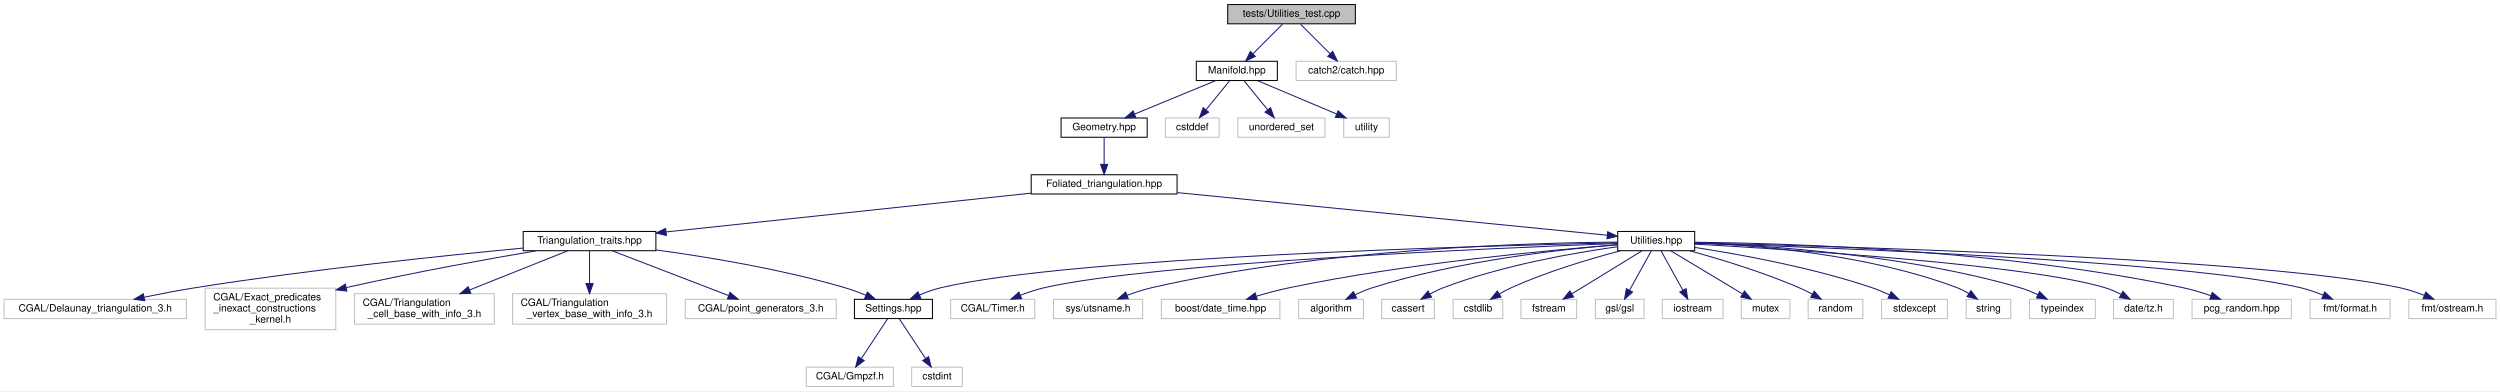
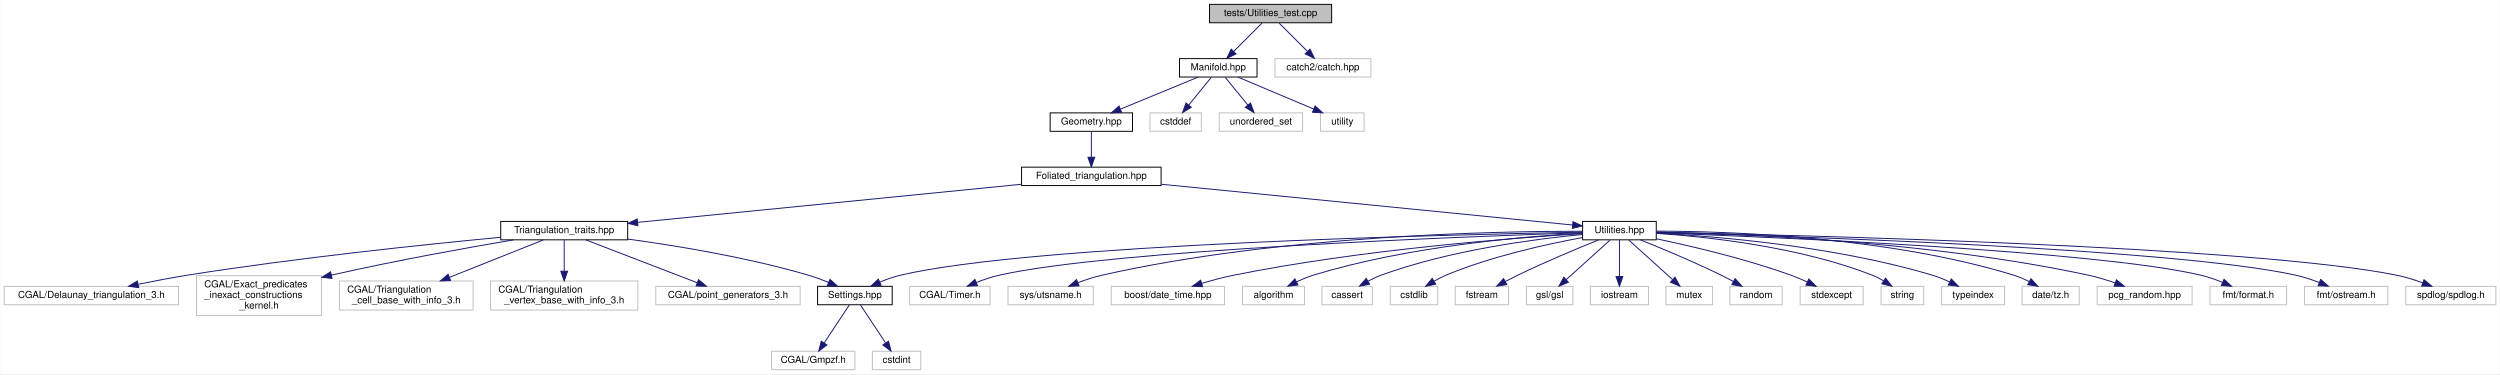
- <svg xmlns="http://www.w3.org/2000/svg" xmlns:xlink="http://www.w3.org/1999/xlink" width="2468pt" height="386pt" viewBox="0.00 0.00 2468.00 386.00">
+ <svg xmlns="http://www.w3.org/2000/svg" xmlns:xlink="http://www.w3.org/1999/xlink" width="2580pt" height="386pt" viewBox="0.00 0.00 2579.50 386.00">
  <g id="graph0" class="graph" transform="scale(1 1) rotate(0) translate(4 382)">
-     <polygon fill="white" stroke="transparent" points="-4,4 -4,-382 2464,-382 2464,4 -4,4" />
+     <polygon fill="white" stroke="transparent" points="-4,4 -4,-382 2575.5,-382 2575.5,4 -4,4" />
    <g id="node1" class="node">
      <g id="a_node1">
        <a xlink:title="Tests on utility functions.">
-           <polygon fill="#bfbfbf" stroke="black" points="1208,-358.5 1208,-377.5 1334,-377.5 1334,-358.5 1208,-358.5" />
-           <text text-anchor="middle" x="1271" y="-365.5" font-family="Helvetica,sans-Serif" font-size="10.00">tests/Utilities_test.cpp</text>
+           <polygon fill="#bfbfbf" stroke="black" points="1244,-358.5 1244,-377.5 1370,-377.5 1370,-358.5 1244,-358.5" />
+           <text text-anchor="middle" x="1307" y="-365.5" font-family="Helvetica,sans-Serif" font-size="10.00">tests/Utilities_test.cpp</text>
        </a>
      </g>
    </g>
    <g id="node2" class="node">
      <g id="a_node2">
        <a xlink:href="_manifold_8hpp.html" target="_top" xlink:title="Data structures for manifolds.">
-           <polygon fill="white" stroke="black" points="1177,-302.5 1177,-321.5 1257,-321.5 1257,-302.5 1177,-302.5" />
-           <text text-anchor="middle" x="1217" y="-309.5" font-family="Helvetica,sans-Serif" font-size="10.00">Manifold.hpp</text>
+           <polygon fill="white" stroke="black" points="1213,-302.5 1213,-321.5 1293,-321.5 1293,-302.5 1213,-302.5" />
+           <text text-anchor="middle" x="1253" y="-309.5" font-family="Helvetica,sans-Serif" font-size="10.00">Manifold.hpp</text>
        </a>
      </g>
    </g>
    <g id="edge1" class="edge">
-       <path fill="none" stroke="midnightblue" d="M1262.08,-358.08C1254.22,-350.22 1242.57,-338.57 1233.08,-329.08" />
-       <polygon fill="midnightblue" stroke="midnightblue" points="1235.3,-326.35 1225.75,-321.75 1230.35,-331.3 1235.3,-326.35" />
-     </g>
-     <g id="node36" class="node">
-       <g id="a_node36">
-         <a xlink:title=" ">
-           <polygon fill="white" stroke="#bfbfbf" points="1275.5,-302.5 1275.5,-321.5 1374.5,-321.5 1374.5,-302.5 1275.5,-302.5" />
-           <text text-anchor="middle" x="1325" y="-309.5" font-family="Helvetica,sans-Serif" font-size="10.00">catch2/catch.hpp</text>
-         </a>
-       </g>
-     </g>
-     <g id="edge36" class="edge">
-       <path fill="none" stroke="midnightblue" d="M1279.92,-358.08C1287.78,-350.22 1299.43,-338.57 1308.92,-329.08" />
-       <polygon fill="midnightblue" stroke="midnightblue" points="1311.65,-331.3 1316.25,-321.75 1306.7,-326.35 1311.65,-331.3" />
+       <path fill="none" stroke="midnightblue" d="M1298.08,-358.08C1290.22,-350.22 1278.57,-338.57 1269.08,-329.08" />
+       <polygon fill="midnightblue" stroke="midnightblue" points="1271.3,-326.35 1261.75,-321.75 1266.35,-331.3 1271.3,-326.35" />
+     </g>
+     <g id="node37" class="node">
+       <g id="a_node37">
+         <a xlink:title=" ">
+           <polygon fill="white" stroke="#bfbfbf" points="1311.5,-302.5 1311.5,-321.5 1410.5,-321.5 1410.5,-302.5 1311.5,-302.5" />
+           <text text-anchor="middle" x="1361" y="-309.5" font-family="Helvetica,sans-Serif" font-size="10.00">catch2/catch.hpp</text>
+         </a>
+       </g>
+     </g>
+     <g id="edge37" class="edge">
+       <path fill="none" stroke="midnightblue" d="M1315.92,-358.08C1323.78,-350.22 1335.43,-338.57 1344.92,-329.08" />
+       <polygon fill="midnightblue" stroke="midnightblue" points="1347.65,-331.3 1352.25,-321.75 1342.7,-326.35 1347.65,-331.3" />
    </g>
    <g id="node3" class="node">
      <g id="a_node3">
        <a xlink:href="_geometry_8hpp.html" target="_top" xlink:title="Geometric quantities of Manifold used by MoveAlgorithm.">
-           <polygon fill="white" stroke="black" points="1043.5,-246.5 1043.5,-265.5 1128.5,-265.5 1128.5,-246.5 1043.5,-246.5" />
-           <text text-anchor="middle" x="1086" y="-253.5" font-family="Helvetica,sans-Serif" font-size="10.00">Geometry.hpp</text>
+           <polygon fill="white" stroke="black" points="1079.5,-246.5 1079.5,-265.5 1164.5,-265.5 1164.5,-246.5 1079.5,-246.5" />
+           <text text-anchor="middle" x="1122" y="-253.5" font-family="Helvetica,sans-Serif" font-size="10.00">Geometry.hpp</text>
        </a>
      </g>
    </g>
    <g id="edge2" class="edge">
-       <path fill="none" stroke="midnightblue" d="M1196.24,-302.44C1174.68,-293.56 1140.74,-279.56 1116.21,-269.45" />
-       <polygon fill="midnightblue" stroke="midnightblue" points="1117.24,-266.09 1106.66,-265.52 1114.57,-272.56 1117.24,-266.09" />
-     </g>
-     <g id="node33" class="node">
-       <g id="a_node33">
-         <a xlink:title=" ">
-           <polygon fill="white" stroke="#bfbfbf" points="1146.5,-246.5 1146.5,-265.5 1199.5,-265.5 1199.5,-246.5 1146.5,-246.5" />
-           <text text-anchor="middle" x="1173" y="-253.5" font-family="Helvetica,sans-Serif" font-size="10.00">cstddef</text>
-         </a>
-       </g>
-     </g>
-     <g id="edge33" class="edge">
-       <path fill="none" stroke="midnightblue" d="M1209.73,-302.08C1203.46,-294.38 1194.21,-283.03 1186.57,-273.65" />
-       <polygon fill="midnightblue" stroke="midnightblue" points="1189.16,-271.29 1180.13,-265.75 1183.73,-275.71 1189.16,-271.29" />
+       <path fill="none" stroke="midnightblue" d="M1232.24,-302.44C1210.68,-293.56 1176.74,-279.56 1152.21,-269.45" />
+       <polygon fill="midnightblue" stroke="midnightblue" points="1153.24,-266.09 1142.66,-265.52 1150.57,-272.56 1153.24,-266.09" />
    </g>
    <g id="node34" class="node">
      <g id="a_node34">
        <a xlink:title=" ">
-           <polygon fill="white" stroke="#bfbfbf" points="1218,-246.5 1218,-265.5 1304,-265.5 1304,-246.5 1218,-246.5" />
-           <text text-anchor="middle" x="1261" y="-253.5" font-family="Helvetica,sans-Serif" font-size="10.00">unordered_set</text>
+           <polygon fill="white" stroke="#bfbfbf" points="1182.5,-246.5 1182.5,-265.5 1235.5,-265.5 1235.5,-246.5 1182.5,-246.5" />
+           <text text-anchor="middle" x="1209" y="-253.5" font-family="Helvetica,sans-Serif" font-size="10.00">cstddef</text>
        </a>
      </g>
    </g>
    <g id="edge34" class="edge">
-       <path fill="none" stroke="midnightblue" d="M1224.27,-302.08C1230.54,-294.38 1239.79,-283.03 1247.43,-273.65" />
-       <polygon fill="midnightblue" stroke="midnightblue" points="1250.27,-275.71 1253.87,-265.75 1244.84,-271.29 1250.27,-275.71" />
+       <path fill="none" stroke="midnightblue" d="M1245.73,-302.08C1239.46,-294.38 1230.21,-283.03 1222.57,-273.65" />
+       <polygon fill="midnightblue" stroke="midnightblue" points="1225.16,-271.29 1216.13,-265.75 1219.73,-275.71 1225.16,-271.29" />
    </g>
    <g id="node35" class="node">
      <g id="a_node35">
        <a xlink:title=" ">
-           <polygon fill="white" stroke="#bfbfbf" points="1322.5,-246.5 1322.5,-265.5 1367.5,-265.5 1367.5,-246.5 1322.5,-246.5" />
-           <text text-anchor="middle" x="1345" y="-253.5" font-family="Helvetica,sans-Serif" font-size="10.00">utility</text>
+           <polygon fill="white" stroke="#bfbfbf" points="1254,-246.5 1254,-265.5 1340,-265.5 1340,-246.5 1254,-246.5" />
+           <text text-anchor="middle" x="1297" y="-253.5" font-family="Helvetica,sans-Serif" font-size="10.00">unordered_set</text>
        </a>
      </g>
    </g>
    <g id="edge35" class="edge">
-       <path fill="none" stroke="midnightblue" d="M1237.28,-302.44C1258.35,-293.56 1291.52,-279.56 1315.49,-269.45" />
-       <polygon fill="midnightblue" stroke="midnightblue" points="1316.96,-272.63 1324.81,-265.52 1314.24,-266.18 1316.96,-272.63" />
+       <path fill="none" stroke="midnightblue" d="M1260.27,-302.08C1266.54,-294.38 1275.79,-283.03 1283.43,-273.65" />
+       <polygon fill="midnightblue" stroke="midnightblue" points="1286.27,-275.71 1289.87,-265.75 1280.84,-271.29 1286.27,-275.71" />
+     </g>
+     <g id="node36" class="node">
+       <g id="a_node36">
+         <a xlink:title=" ">
+           <polygon fill="white" stroke="#bfbfbf" points="1358.5,-246.5 1358.5,-265.5 1403.5,-265.5 1403.5,-246.5 1358.5,-246.5" />
+           <text text-anchor="middle" x="1381" y="-253.5" font-family="Helvetica,sans-Serif" font-size="10.00">utility</text>
+         </a>
+       </g>
+     </g>
+     <g id="edge36" class="edge">
+       <path fill="none" stroke="midnightblue" d="M1273.28,-302.44C1294.35,-293.56 1327.52,-279.56 1351.49,-269.45" />
+       <polygon fill="midnightblue" stroke="midnightblue" points="1352.96,-272.63 1360.81,-265.52 1350.24,-266.18 1352.96,-272.63" />
    </g>
    <g id="node4" class="node">
      <g id="a_node4">
        <a xlink:href="_foliated__triangulation_8hpp.html" target="_top" xlink:title="Create foliated spherical triangulations.">
-           <polygon fill="white" stroke="black" points="1014,-190.5 1014,-209.5 1158,-209.5 1158,-190.5 1014,-190.5" />
-           <text text-anchor="middle" x="1086" y="-197.5" font-family="Helvetica,sans-Serif" font-size="10.00">Foliated_triangulation.hpp</text>
+           <polygon fill="white" stroke="black" points="1050,-190.5 1050,-209.5 1194,-209.5 1194,-190.5 1050,-190.5" />
+           <text text-anchor="middle" x="1122" y="-197.5" font-family="Helvetica,sans-Serif" font-size="10.00">Foliated_triangulation.hpp</text>
        </a>
      </g>
    </g>
    <g id="edge3" class="edge">
-       <path fill="none" stroke="midnightblue" d="M1086,-246.08C1086,-239.01 1086,-228.86 1086,-219.99" />
-       <polygon fill="midnightblue" stroke="midnightblue" points="1089.5,-219.75 1086,-209.75 1082.5,-219.75 1089.5,-219.75" />
+       <path fill="none" stroke="midnightblue" d="M1122,-246.08C1122,-239.01 1122,-228.86 1122,-219.99" />
+       <polygon fill="midnightblue" stroke="midnightblue" points="1125.5,-219.75 1122,-209.75 1118.5,-219.75 1125.5,-219.75" />
    </g>
    <g id="node5" class="node">
      <g id="a_node5">
        <a xlink:href="_triangulation__traits_8hpp.html" target="_top" xlink:title="Traits class for particular uses of CGAL.">
          <polygon fill="white" stroke="black" points="512.5,-134.5 512.5,-153.5 643.5,-153.5 643.5,-134.5 512.5,-134.5" />
          <text text-anchor="middle" x="578" y="-141.5" font-family="Helvetica,sans-Serif" font-size="10.00">Triangulation_traits.hpp</text>
        </a>
      </g>
    </g>
    <g id="edge4" class="edge">
-       <path fill="none" stroke="midnightblue" d="M1013.76,-191.32C918.25,-181.17 750.74,-163.36 653.59,-153.04" />
-       <polygon fill="midnightblue" stroke="midnightblue" points="653.86,-149.54 643.55,-151.97 653.12,-156.5 653.86,-149.54" />
+       <path fill="none" stroke="midnightblue" d="M1049.76,-191.83C946.83,-181.61 758.84,-162.95 653.92,-152.54" />
+       <polygon fill="midnightblue" stroke="midnightblue" points="654.02,-149.03 643.72,-151.52 653.33,-155.99 654.02,-149.03" />
    </g>
    <g id="node14" class="node">
      <g id="a_node14">
        <a xlink:href="_utilities_8hpp.html" target="_top" xlink:title="Utility functions.">
-           <polygon fill="white" stroke="black" points="1593,-134.5 1593,-153.5 1669,-153.5 1669,-134.5 1593,-134.5" />
-           <text text-anchor="middle" x="1631" y="-141.5" font-family="Helvetica,sans-Serif" font-size="10.00">Utilities.hpp</text>
+           <polygon fill="white" stroke="black" points="1629,-134.5 1629,-153.5 1705,-153.5 1705,-134.5 1629,-134.5" />
+           <text text-anchor="middle" x="1667" y="-141.5" font-family="Helvetica,sans-Serif" font-size="10.00">Utilities.hpp</text>
        </a>
      </g>
    </g>
    <g id="edge13" class="edge">
-       <path fill="none" stroke="midnightblue" d="M1158.09,-191.86C1271,-180.67 1486.56,-159.31 1582.67,-149.79" />
-       <polygon fill="midnightblue" stroke="midnightblue" points="1583.08,-153.27 1592.69,-148.8 1582.39,-146.3 1583.08,-153.27" />
+       <path fill="none" stroke="midnightblue" d="M1194.09,-191.86C1307,-180.67 1522.56,-159.31 1618.67,-149.79" />
+       <polygon fill="midnightblue" stroke="midnightblue" points="1619.08,-153.27 1628.69,-148.8 1618.39,-146.3 1619.08,-153.27" />
    </g>
    <g id="node6" class="node">
      <g id="a_node6">
        <a xlink:href="_settings_8hpp.html" target="_top" xlink:title="Global integer and precision settings.">
          <polygon fill="white" stroke="black" points="839.5,-67.5 839.5,-86.5 916.5,-86.5 916.5,-67.5 839.5,-67.5" />
          <text text-anchor="middle" x="878" y="-74.5" font-family="Helvetica,sans-Serif" font-size="10.00">Settings.hpp</text>
        </a>
      </g>
    </g>
    <g id="edge5" class="edge">
      <path fill="none" stroke="midnightblue" d="M643.64,-135.27C695.04,-128.27 767.96,-116.23 830,-98 836.87,-95.98 844.08,-93.3 850.78,-90.55" />
      <polygon fill="midnightblue" stroke="midnightblue" points="852.29,-93.71 860.1,-86.55 849.53,-87.27 852.29,-93.71" />
    </g>
    <g id="node9" class="node">
      <g id="a_node9">
        <a xlink:title=" ">
          <polygon fill="white" stroke="#bfbfbf" points="0,-67.5 0,-86.5 180,-86.5 180,-67.5 0,-67.5" />
          <text text-anchor="middle" x="90" y="-74.5" font-family="Helvetica,sans-Serif" font-size="10.00">CGAL/Delaunay_triangulation_3.h</text>
        </a>
      </g>
    </g>
    <g id="edge8" class="edge">
      <path fill="none" stroke="midnightblue" d="M512.38,-137.11C434.87,-129.76 302.14,-115.94 189,-98 172.52,-95.39 154.61,-91.95 138.62,-88.67" />
      <polygon fill="midnightblue" stroke="midnightblue" points="138.92,-85.16 128.42,-86.54 137.49,-92.01 138.92,-85.16" />
    </g>
    <g id="node10" class="node">
      <g id="a_node10">
        <a xlink:title=" ">
          <polygon fill="white" stroke="#bfbfbf" points="198.5,-56.5 198.5,-97.5 327.5,-97.5 327.5,-56.5 198.5,-56.5" />
          <text text-anchor="start" x="206.5" y="-85.5" font-family="Helvetica,sans-Serif" font-size="10.00">CGAL/Exact_predicates</text>
          <text text-anchor="start" x="206.5" y="-74.5" font-family="Helvetica,sans-Serif" font-size="10.00">_inexact_constructions</text>
          <text text-anchor="middle" x="263" y="-63.5" font-family="Helvetica,sans-Serif" font-size="10.00">_kernel.h</text>
        </a>
      </g>
    </g>
    <g id="edge9" class="edge">
      <path fill="none" stroke="midnightblue" d="M525.57,-134.45C478.79,-126.53 408.22,-113.92 337.83,-98.11" />
      <polygon fill="midnightblue" stroke="midnightblue" points="338.43,-94.65 327.9,-95.85 336.88,-101.48 338.43,-94.65" />
    </g>
    <g id="node11" class="node">
      <g id="a_node11">
        <a xlink:title=" ">
          <polygon fill="white" stroke="#bfbfbf" points="346,-62 346,-92 484,-92 484,-62 346,-62" />
          <text text-anchor="start" x="354" y="-80" font-family="Helvetica,sans-Serif" font-size="10.00">CGAL/Triangulation</text>
          <text text-anchor="middle" x="415" y="-69" font-family="Helvetica,sans-Serif" font-size="10.00">_cell_base_with_info_3.h</text>
        </a>
      </g>
    </g>
    <g id="edge10" class="edge">
      <path fill="none" stroke="midnightblue" d="M556.35,-134.37C531.79,-124.57 491.06,-108.33 459.61,-95.79" />
      <polygon fill="midnightblue" stroke="midnightblue" points="460.76,-92.48 450.18,-92.03 458.17,-98.98 460.76,-92.48" />
    </g>
    <g id="node12" class="node">
      <g id="a_node12">
        <a xlink:title=" ">
          <polygon fill="white" stroke="#bfbfbf" points="502,-62 502,-92 654,-92 654,-62 502,-62" />
          <text text-anchor="start" x="510" y="-80" font-family="Helvetica,sans-Serif" font-size="10.00">CGAL/Triangulation</text>
          <text text-anchor="middle" x="578" y="-69" font-family="Helvetica,sans-Serif" font-size="10.00">_vertex_base_with_info_3.h</text>
        </a>
      </g>
    </g>
    <g id="edge11" class="edge">
      <path fill="none" stroke="midnightblue" d="M578,-134.23C578,-126.04 578,-113.42 578,-102.21" />
      <polygon fill="midnightblue" stroke="midnightblue" points="581.5,-102.09 578,-92.09 574.5,-102.09 581.5,-102.09" />
    </g>
    <g id="node13" class="node">
      <g id="a_node13">
        <a xlink:title=" ">
          <polygon fill="white" stroke="#bfbfbf" points="672.5,-67.5 672.5,-86.5 821.5,-86.5 821.5,-67.5 672.5,-67.5" />
          <text text-anchor="middle" x="747" y="-74.5" font-family="Helvetica,sans-Serif" font-size="10.00">CGAL/point_generators_3.h</text>
        </a>
      </g>
    </g>
    <g id="edge12" class="edge">
      <path fill="none" stroke="midnightblue" d="M600.44,-134.37C629.82,-123.07 681.49,-103.2 714.97,-90.32" />
      <polygon fill="midnightblue" stroke="midnightblue" points="716.66,-93.42 724.73,-86.56 714.14,-86.89 716.66,-93.42" />
    </g>
    <g id="node7" class="node">
      <g id="a_node7">
        <a xlink:title=" ">
          <polygon fill="white" stroke="#bfbfbf" points="792,-0.5 792,-19.5 878,-19.5 878,-0.5 792,-0.5" />
          <text text-anchor="middle" x="835" y="-7.5" font-family="Helvetica,sans-Serif" font-size="10.00">CGAL/Gmpzf.h</text>
        </a>
      </g>
    </g>
    <g id="edge6" class="edge">
      <path fill="none" stroke="midnightblue" d="M872.2,-67.23C865.62,-57.29 854.74,-40.84 846.44,-28.29" />
      <polygon fill="midnightblue" stroke="midnightblue" points="849.14,-26.04 840.71,-19.63 843.31,-29.9 849.14,-26.04" />
    </g>
    <g id="node8" class="node">
      <g id="a_node8">
        <a xlink:title=" ">
          <polygon fill="white" stroke="#bfbfbf" points="896,-0.5 896,-19.5 946,-19.5 946,-0.5 896,-0.5" />
          <text text-anchor="middle" x="921" y="-7.5" font-family="Helvetica,sans-Serif" font-size="10.00">cstdint</text>
        </a>
      </g>
    </g>
    <g id="edge7" class="edge">
      <path fill="none" stroke="midnightblue" d="M883.8,-67.23C890.38,-57.29 901.26,-40.84 909.56,-28.29" />
      <polygon fill="midnightblue" stroke="midnightblue" points="912.69,-29.9 915.29,-19.63 906.86,-26.04 912.69,-29.9" />
    </g>
-     <g id="edge32" class="edge">
-       <path fill="none" stroke="midnightblue" d="M1592.81,-142.26C1465.07,-139.53 1053.61,-128.52 925,-98 917.93,-96.32 910.57,-93.67 903.82,-90.83" />
-       <polygon fill="midnightblue" stroke="midnightblue" points="905.06,-87.55 894.5,-86.65 902.19,-93.94 905.06,-87.55" />
+     <g id="edge33" class="edge">
+       <path fill="none" stroke="midnightblue" d="M1628.71,-142.4C1496.64,-140.05 1060.82,-130.01 925,-98 917.93,-96.33 910.56,-93.68 903.82,-90.85" />
+       <polygon fill="midnightblue" stroke="midnightblue" points="905.05,-87.57 894.5,-86.66 902.18,-93.95 905.05,-87.57" />
    </g>
    <g id="node15" class="node">
      <g id="a_node15">
        <a xlink:title=" ">
          <polygon fill="white" stroke="#bfbfbf" points="934.5,-67.5 934.5,-86.5 1017.5,-86.5 1017.5,-67.5 934.5,-67.5" />
          <text text-anchor="middle" x="976" y="-74.5" font-family="Helvetica,sans-Serif" font-size="10.00">CGAL/Timer.h</text>
        </a>
      </g>
    </g>
    <g id="edge14" class="edge">
-       <path fill="none" stroke="midnightblue" d="M1592.83,-141.65C1477.77,-137.34 1135.55,-122.73 1027,-98 1019.13,-96.21 1010.88,-93.41 1003.36,-90.46" />
-       <polygon fill="midnightblue" stroke="midnightblue" points="1004.57,-87.18 993.99,-86.58 1001.89,-93.64 1004.57,-87.18" />
+       <path fill="none" stroke="midnightblue" d="M1628.69,-141.83C1508.93,-137.93 1142.72,-124.11 1027,-98 1019.13,-96.22 1010.88,-93.43 1003.36,-90.49" />
+       <polygon fill="midnightblue" stroke="midnightblue" points="1004.57,-87.2 993.99,-86.6 1001.89,-93.66 1004.57,-87.2" />
    </g>
    <g id="node16" class="node">
      <g id="a_node16">
        <a xlink:title=" ">
          <polygon fill="white" stroke="#bfbfbf" points="1036,-67.5 1036,-86.5 1124,-86.5 1124,-67.5 1036,-67.5" />
          <text text-anchor="middle" x="1080" y="-74.5" font-family="Helvetica,sans-Serif" font-size="10.00">sys/utsname.h</text>
        </a>
      </g>
    </g>
    <g id="edge15" class="edge">
-       <path fill="none" stroke="midnightblue" d="M1592.97,-143.04C1508.9,-142.39 1301.38,-136.62 1133,-98 1124.91,-96.14 1116.4,-93.34 1108.62,-90.41" />
-       <polygon fill="midnightblue" stroke="midnightblue" points="1109.83,-87.13 1099.24,-86.7 1107.25,-93.64 1109.83,-87.13" />
+       <path fill="none" stroke="midnightblue" d="M1628.9,-143.37C1540.57,-143.47 1315.4,-139.26 1133,-98 1124.77,-96.14 1116.11,-93.28 1108.22,-90.3" />
+       <polygon fill="midnightblue" stroke="midnightblue" points="1109.33,-86.97 1098.74,-86.53 1106.74,-93.48 1109.33,-86.97" />
    </g>
    <g id="node17" class="node">
      <g id="a_node17">
        <a xlink:title=" ">
          <polygon fill="white" stroke="#bfbfbf" points="1142.5,-67.5 1142.5,-86.5 1259.5,-86.5 1259.5,-67.5 1142.5,-67.5" />
          <text text-anchor="middle" x="1201" y="-74.5" font-family="Helvetica,sans-Serif" font-size="10.00">boost/date_time.hpp</text>
        </a>
      </g>
    </g>
    <g id="edge16" class="edge">
-       <path fill="none" stroke="midnightblue" d="M1592.88,-140.31C1526.53,-135.17 1385.73,-122.25 1269,-98 1258.23,-95.76 1246.68,-92.65 1236.22,-89.54" />
-       <polygon fill="midnightblue" stroke="midnightblue" points="1237.17,-86.17 1226.58,-86.59 1235.12,-92.86 1237.17,-86.17" />
+       <path fill="none" stroke="midnightblue" d="M1628.79,-140.89C1557.48,-136.47 1399.53,-124.37 1269,-98 1258.12,-95.8 1246.47,-92.67 1235.94,-89.54" />
+       <polygon fill="midnightblue" stroke="midnightblue" points="1236.83,-86.15 1226.25,-86.56 1234.78,-92.84 1236.83,-86.15" />
    </g>
    <g id="node18" class="node">
      <g id="a_node18">
        <a xlink:title=" ">
          <polygon fill="white" stroke="#bfbfbf" points="1278,-67.5 1278,-86.5 1342,-86.5 1342,-67.5 1278,-67.5" />
          <text text-anchor="middle" x="1310" y="-74.5" font-family="Helvetica,sans-Serif" font-size="10.00">algorithm</text>
        </a>
      </g>
    </g>
    <g id="edge17" class="edge">
-       <path fill="none" stroke="midnightblue" d="M1592.59,-140.42C1537.86,-135.94 1434.79,-124.52 1351,-98 1345.34,-96.21 1339.47,-93.75 1334.01,-91.17" />
-       <polygon fill="midnightblue" stroke="midnightblue" points="1335.25,-87.87 1324.75,-86.51 1332.11,-94.13 1335.25,-87.87" />
+       <path fill="none" stroke="midnightblue" d="M1628.71,-141.39C1568.42,-138.01 1448.21,-127.82 1351,-98 1345.32,-96.26 1339.45,-93.82 1333.99,-91.24" />
+       <polygon fill="midnightblue" stroke="midnightblue" points="1335.23,-87.95 1324.73,-86.58 1332.08,-94.2 1335.23,-87.95" />
    </g>
    <g id="node19" class="node">
      <g id="a_node19">
        <a xlink:title=" ">
          <polygon fill="white" stroke="#bfbfbf" points="1360,-67.5 1360,-86.5 1412,-86.5 1412,-67.5 1360,-67.5" />
          <text text-anchor="middle" x="1386" y="-74.5" font-family="Helvetica,sans-Serif" font-size="10.00">cassert</text>
        </a>
      </g>
    </g>
    <g id="edge18" class="edge">
-       <path fill="none" stroke="midnightblue" d="M1592.82,-138.42C1549.95,-132.46 1478.81,-120.1 1421,-98 1416.54,-96.3 1411.97,-94.08 1407.67,-91.74" />
-       <polygon fill="midnightblue" stroke="midnightblue" points="1409.23,-88.6 1398.82,-86.6 1405.71,-94.65 1409.23,-88.6" />
+       <path fill="none" stroke="midnightblue" d="M1628.87,-140.04C1579.6,-135.32 1491.76,-123.83 1421,-98 1416.52,-96.36 1411.94,-94.18 1407.63,-91.85" />
+       <polygon fill="midnightblue" stroke="midnightblue" points="1409.19,-88.71 1398.78,-86.7 1405.66,-94.76 1409.19,-88.71" />
    </g>
    <g id="node20" class="node">
      <g id="a_node20">
        <a xlink:title=" ">
          <polygon fill="white" stroke="#bfbfbf" points="1430.5,-67.5 1430.5,-86.5 1479.5,-86.5 1479.5,-67.5 1430.5,-67.5" />
          <text text-anchor="middle" x="1455" y="-74.5" font-family="Helvetica,sans-Serif" font-size="10.00">cstdlib</text>
        </a>
      </g>
    </g>
    <g id="edge19" class="edge">
-       <path fill="none" stroke="midnightblue" d="M1595.75,-134.44C1566.26,-126.69 1523.45,-114.04 1488,-98 1484.02,-96.2 1479.92,-94.02 1476.03,-91.76" />
-       <polygon fill="midnightblue" stroke="midnightblue" points="1477.82,-88.76 1467.46,-86.53 1474.17,-94.73 1477.82,-88.76" />
+       <path fill="none" stroke="midnightblue" d="M1628.93,-136.84C1591.95,-130.08 1534.72,-117.51 1488,-98 1483.9,-96.29 1479.7,-94.12 1475.74,-91.84" />
+       <polygon fill="midnightblue" stroke="midnightblue" points="1477.42,-88.77 1467.07,-86.51 1473.76,-94.73 1477.42,-88.77" />
    </g>
    <g id="node21" class="node">
      <g id="a_node21">
        <a xlink:title=" ">
          <polygon fill="white" stroke="#bfbfbf" points="1497.5,-67.5 1497.5,-86.5 1552.5,-86.5 1552.5,-67.5 1497.5,-67.5" />
          <text text-anchor="middle" x="1525" y="-74.5" font-family="Helvetica,sans-Serif" font-size="10.00">fstream</text>
        </a>
      </g>
    </g>
    <g id="edge20" class="edge">
-       <path fill="none" stroke="midnightblue" d="M1616.7,-134.23C1598.98,-123.37 1568.57,-104.72 1547.66,-91.89" />
-       <polygon fill="midnightblue" stroke="midnightblue" points="1549.42,-88.87 1539.07,-86.63 1545.76,-94.84 1549.42,-88.87" />
+       <path fill="none" stroke="midnightblue" d="M1645.43,-134.42C1624.02,-125.76 1590.39,-111.72 1562,-98 1557.82,-95.98 1553.43,-93.73 1549.2,-91.49" />
+       <polygon fill="midnightblue" stroke="midnightblue" points="1550.78,-88.36 1540.32,-86.68 1547.45,-94.52 1550.78,-88.36" />
    </g>
    <g id="node22" class="node">
      <g id="a_node22">
        <a xlink:title=" ">
          <polygon fill="white" stroke="#bfbfbf" points="1571,-67.5 1571,-86.5 1619,-86.5 1619,-67.5 1571,-67.5" />
          <text text-anchor="middle" x="1595" y="-74.5" font-family="Helvetica,sans-Serif" font-size="10.00">gsl/gsl</text>
        </a>
      </g>
    </g>
    <g id="edge21" class="edge">
-       <path fill="none" stroke="midnightblue" d="M1626.14,-134.23C1620.69,-124.39 1611.7,-108.16 1604.78,-95.66" />
-       <polygon fill="midnightblue" stroke="midnightblue" points="1607.69,-93.68 1599.78,-86.63 1601.56,-97.07 1607.69,-93.68" />
+       <path fill="none" stroke="midnightblue" d="M1657.29,-134.23C1645.74,-123.81 1626.25,-106.21 1612.14,-93.47" />
+       <polygon fill="midnightblue" stroke="midnightblue" points="1614.32,-90.73 1604.56,-86.63 1609.63,-95.93 1614.32,-90.73" />
    </g>
    <g id="node23" class="node">
      <g id="a_node23">
        <a xlink:title=" ">
          <polygon fill="white" stroke="#bfbfbf" points="1637,-67.5 1637,-86.5 1697,-86.5 1697,-67.5 1637,-67.5" />
          <text text-anchor="middle" x="1667" y="-74.5" font-family="Helvetica,sans-Serif" font-size="10.00">iostream</text>
        </a>
      </g>
    </g>
    <g id="edge22" class="edge">
-       <path fill="none" stroke="midnightblue" d="M1635.86,-134.23C1641.31,-124.39 1650.3,-108.16 1657.22,-95.66" />
-       <polygon fill="midnightblue" stroke="midnightblue" points="1660.44,-97.07 1662.22,-86.63 1654.31,-93.68 1660.44,-97.07" />
+       <path fill="none" stroke="midnightblue" d="M1667,-134.23C1667,-124.68 1667,-109.12 1667,-96.78" />
+       <polygon fill="midnightblue" stroke="midnightblue" points="1670.5,-96.63 1667,-86.63 1663.5,-96.63 1670.5,-96.63" />
    </g>
    <g id="node24" class="node">
      <g id="a_node24">
        <a xlink:title=" ">
          <polygon fill="white" stroke="#bfbfbf" points="1715,-67.5 1715,-86.5 1763,-86.5 1763,-67.5 1715,-67.5" />
          <text text-anchor="middle" x="1739" y="-74.5" font-family="Helvetica,sans-Serif" font-size="10.00">mutex</text>
        </a>
      </g>
    </g>
    <g id="edge23" class="edge">
-       <path fill="none" stroke="midnightblue" d="M1645.39,-134.39C1660.5,-125.35 1684.93,-110.7 1706,-98 1709.29,-96.02 1712.77,-93.92 1716.17,-91.85" />
-       <polygon fill="midnightblue" stroke="midnightblue" points="1718.14,-94.75 1724.88,-86.58 1714.51,-88.77 1718.14,-94.75" />
+       <path fill="none" stroke="midnightblue" d="M1676.71,-134.23C1688.26,-123.81 1707.75,-106.21 1721.86,-93.47" />
+       <polygon fill="midnightblue" stroke="midnightblue" points="1724.37,-95.93 1729.44,-86.63 1719.68,-90.73 1724.37,-95.93" />
    </g>
    <g id="node25" class="node">
      <g id="a_node25">
        <a xlink:title=" ">
          <polygon fill="white" stroke="#bfbfbf" points="1781,-67.5 1781,-86.5 1835,-86.5 1835,-67.5 1781,-67.5" />
          <text text-anchor="middle" x="1808" y="-74.5" font-family="Helvetica,sans-Serif" font-size="10.00">random</text>
        </a>
      </g>
    </g>
    <g id="edge24" class="edge">
-       <path fill="none" stroke="midnightblue" d="M1664.15,-134.43C1693.16,-126.46 1736.15,-113.5 1772,-98 1776.33,-96.13 1780.81,-93.9 1785.08,-91.61" />
-       <polygon fill="midnightblue" stroke="midnightblue" points="1786.94,-94.58 1793.96,-86.65 1783.53,-88.47 1786.94,-94.58" />
+       <path fill="none" stroke="midnightblue" d="M1688.61,-134.49C1710.04,-125.88 1743.69,-111.89 1772,-98 1776.16,-95.96 1780.51,-93.67 1784.7,-91.4" />
+       <polygon fill="midnightblue" stroke="midnightblue" points="1786.43,-94.44 1793.47,-86.52 1783.03,-88.32 1786.43,-94.44" />
    </g>
    <g id="node26" class="node">
      <g id="a_node26">
        <a xlink:title=" ">
          <polygon fill="white" stroke="#bfbfbf" points="1853.5,-67.5 1853.5,-86.5 1918.5,-86.5 1918.5,-67.5 1853.5,-67.5" />
          <text text-anchor="middle" x="1886" y="-74.5" font-family="Helvetica,sans-Serif" font-size="10.00">stdexcept</text>
        </a>
      </g>
    </g>
    <g id="edge25" class="edge">
-       <path fill="none" stroke="midnightblue" d="M1669.04,-137.74C1712.22,-131.14 1784.39,-118.17 1844,-98 1849.64,-96.09 1855.52,-93.62 1861.03,-91.07" />
-       <polygon fill="midnightblue" stroke="midnightblue" points="1862.95,-94.03 1870.41,-86.51 1859.89,-87.73 1862.95,-94.03" />
+       <path fill="none" stroke="midnightblue" d="M1705.28,-135.53C1741.57,-127.92 1797.33,-114.86 1844,-98 1849.51,-96.01 1855.26,-93.54 1860.69,-91.03" />
+       <polygon fill="midnightblue" stroke="midnightblue" points="1862.48,-94.05 1869.96,-86.55 1859.43,-87.75 1862.48,-94.05" />
    </g>
    <g id="node27" class="node">
      <g id="a_node27">
        <a xlink:title=" ">
          <polygon fill="white" stroke="#bfbfbf" points="1937,-67.5 1937,-86.5 1981,-86.5 1981,-67.5 1937,-67.5" />
          <text text-anchor="middle" x="1959" y="-74.5" font-family="Helvetica,sans-Serif" font-size="10.00">string</text>
        </a>
      </g>
    </g>
    <g id="edge26" class="edge">
-       <path fill="none" stroke="midnightblue" d="M1669.33,-142.29C1727.18,-140.11 1839.47,-131.49 1928,-98 1931.93,-96.51 1935.88,-94.47 1939.59,-92.26" />
-       <polygon fill="midnightblue" stroke="midnightblue" points="1941.71,-95.06 1948.14,-86.63 1937.86,-89.21 1941.71,-95.06" />
+       <path fill="none" stroke="midnightblue" d="M1705,-141.21C1756.97,-137.71 1852.39,-127.49 1928,-98 1931.92,-96.47 1935.86,-94.41 1939.56,-92.2" />
+       <polygon fill="midnightblue" stroke="midnightblue" points="1941.68,-94.99 1948.11,-86.57 1937.83,-89.15 1941.68,-94.99" />
    </g>
    <g id="node28" class="node">
      <g id="a_node28">
        <a xlink:title=" ">
          <polygon fill="white" stroke="#bfbfbf" points="1999.5,-67.5 1999.5,-86.5 2064.5,-86.5 2064.5,-67.5 1999.5,-67.5" />
          <text text-anchor="middle" x="2032" y="-74.5" font-family="Helvetica,sans-Serif" font-size="10.00">typeindex</text>
        </a>
      </g>
    </g>
    <g id="edge27" class="edge">
-       <path fill="none" stroke="midnightblue" d="M1669.01,-142.2C1735.43,-139.93 1876.36,-131.24 1990,-98 1995.96,-96.26 2002.13,-93.76 2007.84,-91.11" />
-       <polygon fill="midnightblue" stroke="midnightblue" points="2009.49,-94.2 2016.91,-86.63 2006.39,-87.92 2009.49,-94.2" />
+       <path fill="none" stroke="midnightblue" d="M1705.1,-141.45C1766.34,-138.14 1889.94,-128.01 1990,-98 1995.95,-96.22 2002.11,-93.7 2007.82,-91.05" />
+       <polygon fill="midnightblue" stroke="midnightblue" points="2009.47,-94.14 2016.89,-86.58 2006.38,-87.86 2009.47,-94.14" />
    </g>
    <g id="node29" class="node">
      <g id="a_node29">
        <a xlink:title=" ">
          <polygon fill="white" stroke="#bfbfbf" points="2082.5,-67.5 2082.5,-86.5 2141.5,-86.5 2141.5,-67.5 2082.5,-67.5" />
          <text text-anchor="middle" x="2112" y="-74.5" font-family="Helvetica,sans-Serif" font-size="10.00">date/tz.h</text>
        </a>
      </g>
    </g>
    <g id="edge28" class="edge">
-       <path fill="none" stroke="midnightblue" d="M1669.06,-141C1762.02,-135.82 1998.51,-120.76 2074,-98 2079.31,-96.4 2084.74,-94.04 2089.77,-91.5" />
-       <polygon fill="midnightblue" stroke="midnightblue" points="2091.73,-94.42 2098.82,-86.54 2088.37,-88.28 2091.73,-94.42" />
+       <path fill="none" stroke="midnightblue" d="M1705.26,-143.47C1778.53,-143.35 1942.98,-138.14 2074,-98 2079.3,-96.38 2084.73,-94.01 2089.76,-91.47" />
+       <polygon fill="midnightblue" stroke="midnightblue" points="2091.72,-94.38 2098.81,-86.51 2088.36,-88.24 2091.72,-94.38" />
    </g>
    <g id="node30" class="node">
      <g id="a_node30">
        <a xlink:title=" ">
          <polygon fill="white" stroke="#bfbfbf" points="2160,-67.5 2160,-86.5 2258,-86.5 2258,-67.5 2160,-67.5" />
          <text text-anchor="middle" x="2209" y="-74.5" font-family="Helvetica,sans-Serif" font-size="10.00">pcg_random.hpp</text>
        </a>
      </g>
    </g>
    <g id="edge29" class="edge">
-       <path fill="none" stroke="midnightblue" d="M1669.31,-142.88C1756.06,-141.93 1973.72,-135.64 2151,-98 2160.16,-96.06 2169.87,-93.09 2178.67,-90.03" />
-       <polygon fill="midnightblue" stroke="midnightblue" points="2179.94,-93.29 2188.14,-86.59 2177.55,-86.71 2179.94,-93.29" />
+       <path fill="none" stroke="midnightblue" d="M1705.12,-142.54C1787.46,-140.88 1987.66,-133.22 2151,-98 2160.15,-96.03 2169.86,-93.05 2178.66,-89.99" />
+       <polygon fill="midnightblue" stroke="midnightblue" points="2179.93,-93.25 2188.13,-86.55 2177.54,-86.67 2179.93,-93.25" />
    </g>
    <g id="node31" class="node">
      <g id="a_node31">
        <a xlink:title=" ">
          <polygon fill="white" stroke="#bfbfbf" points="2276.5,-67.5 2276.5,-86.5 2355.5,-86.5 2355.5,-67.5 2276.5,-67.5" />
          <text text-anchor="middle" x="2316" y="-74.5" font-family="Helvetica,sans-Serif" font-size="10.00">fmt/format.h</text>
        </a>
      </g>
    </g>
    <g id="edge30" class="edge">
-       <path fill="none" stroke="midnightblue" d="M1669.09,-141.88C1788.14,-138.15 2152.19,-124.77 2267,-98 2274.51,-96.25 2282.35,-93.5 2289.51,-90.59" />
-       <polygon fill="midnightblue" stroke="midnightblue" points="2290.95,-93.78 2298.75,-86.61 2288.18,-87.35 2290.95,-93.78" />
+       <path fill="none" stroke="midnightblue" d="M1705.34,-141.69C1820.08,-137.52 2159.47,-123.31 2267,-98 2274.5,-96.23 2282.35,-93.48 2289.51,-90.57" />
+       <polygon fill="midnightblue" stroke="midnightblue" points="2290.95,-93.76 2298.75,-86.59 2288.18,-87.33 2290.95,-93.76" />
    </g>
    <g id="node32" class="node">
      <g id="a_node32">
        <a xlink:title=" ">
          <polygon fill="white" stroke="#bfbfbf" points="2374,-67.5 2374,-86.5 2460,-86.5 2460,-67.5 2374,-67.5" />
          <text text-anchor="middle" x="2417" y="-74.5" font-family="Helvetica,sans-Serif" font-size="10.00">fmt/ostream.h</text>
        </a>
      </g>
    </g>
    <g id="edge31" class="edge">
-       <path fill="none" stroke="midnightblue" d="M1669.29,-142.19C1800.35,-139.2 2230.27,-127.31 2365,-98 2373.11,-96.24 2381.62,-93.41 2389.36,-90.43" />
-       <polygon fill="midnightblue" stroke="midnightblue" points="2390.71,-93.66 2398.65,-86.64 2388.07,-87.17 2390.71,-93.66" />
+       <path fill="none" stroke="midnightblue" d="M1705.16,-142.06C1831.83,-138.69 2237.49,-125.95 2365,-98 2373.1,-96.22 2381.62,-93.39 2389.35,-90.41" />
+       <polygon fill="midnightblue" stroke="midnightblue" points="2390.71,-93.64 2398.65,-86.63 2388.07,-87.16 2390.71,-93.64" />
+     </g>
+     <g id="node33" class="node">
+       <g id="a_node33">
+         <a xlink:title=" ">
+           <polygon fill="white" stroke="#bfbfbf" points="2478.5,-67.5 2478.5,-86.5 2571.5,-86.5 2571.5,-67.5 2478.5,-67.5" />
+           <text text-anchor="middle" x="2525" y="-74.5" font-family="Helvetica,sans-Serif" font-size="10.00">spdlog/spdlog.h</text>
+         </a>
+       </g>
+     </g>
+     <g id="edge32" class="edge">
+       <path fill="none" stroke="midnightblue" d="M1705.4,-142.3C1844.28,-139.55 2320.18,-128.1 2469,-98 2477.95,-96.19 2487.39,-93.25 2495.92,-90.17" />
+       <polygon fill="midnightblue" stroke="midnightblue" points="2497.34,-93.37 2505.44,-86.55 2494.85,-86.83 2497.34,-93.37" />
    </g>
  </g>
</svg>
